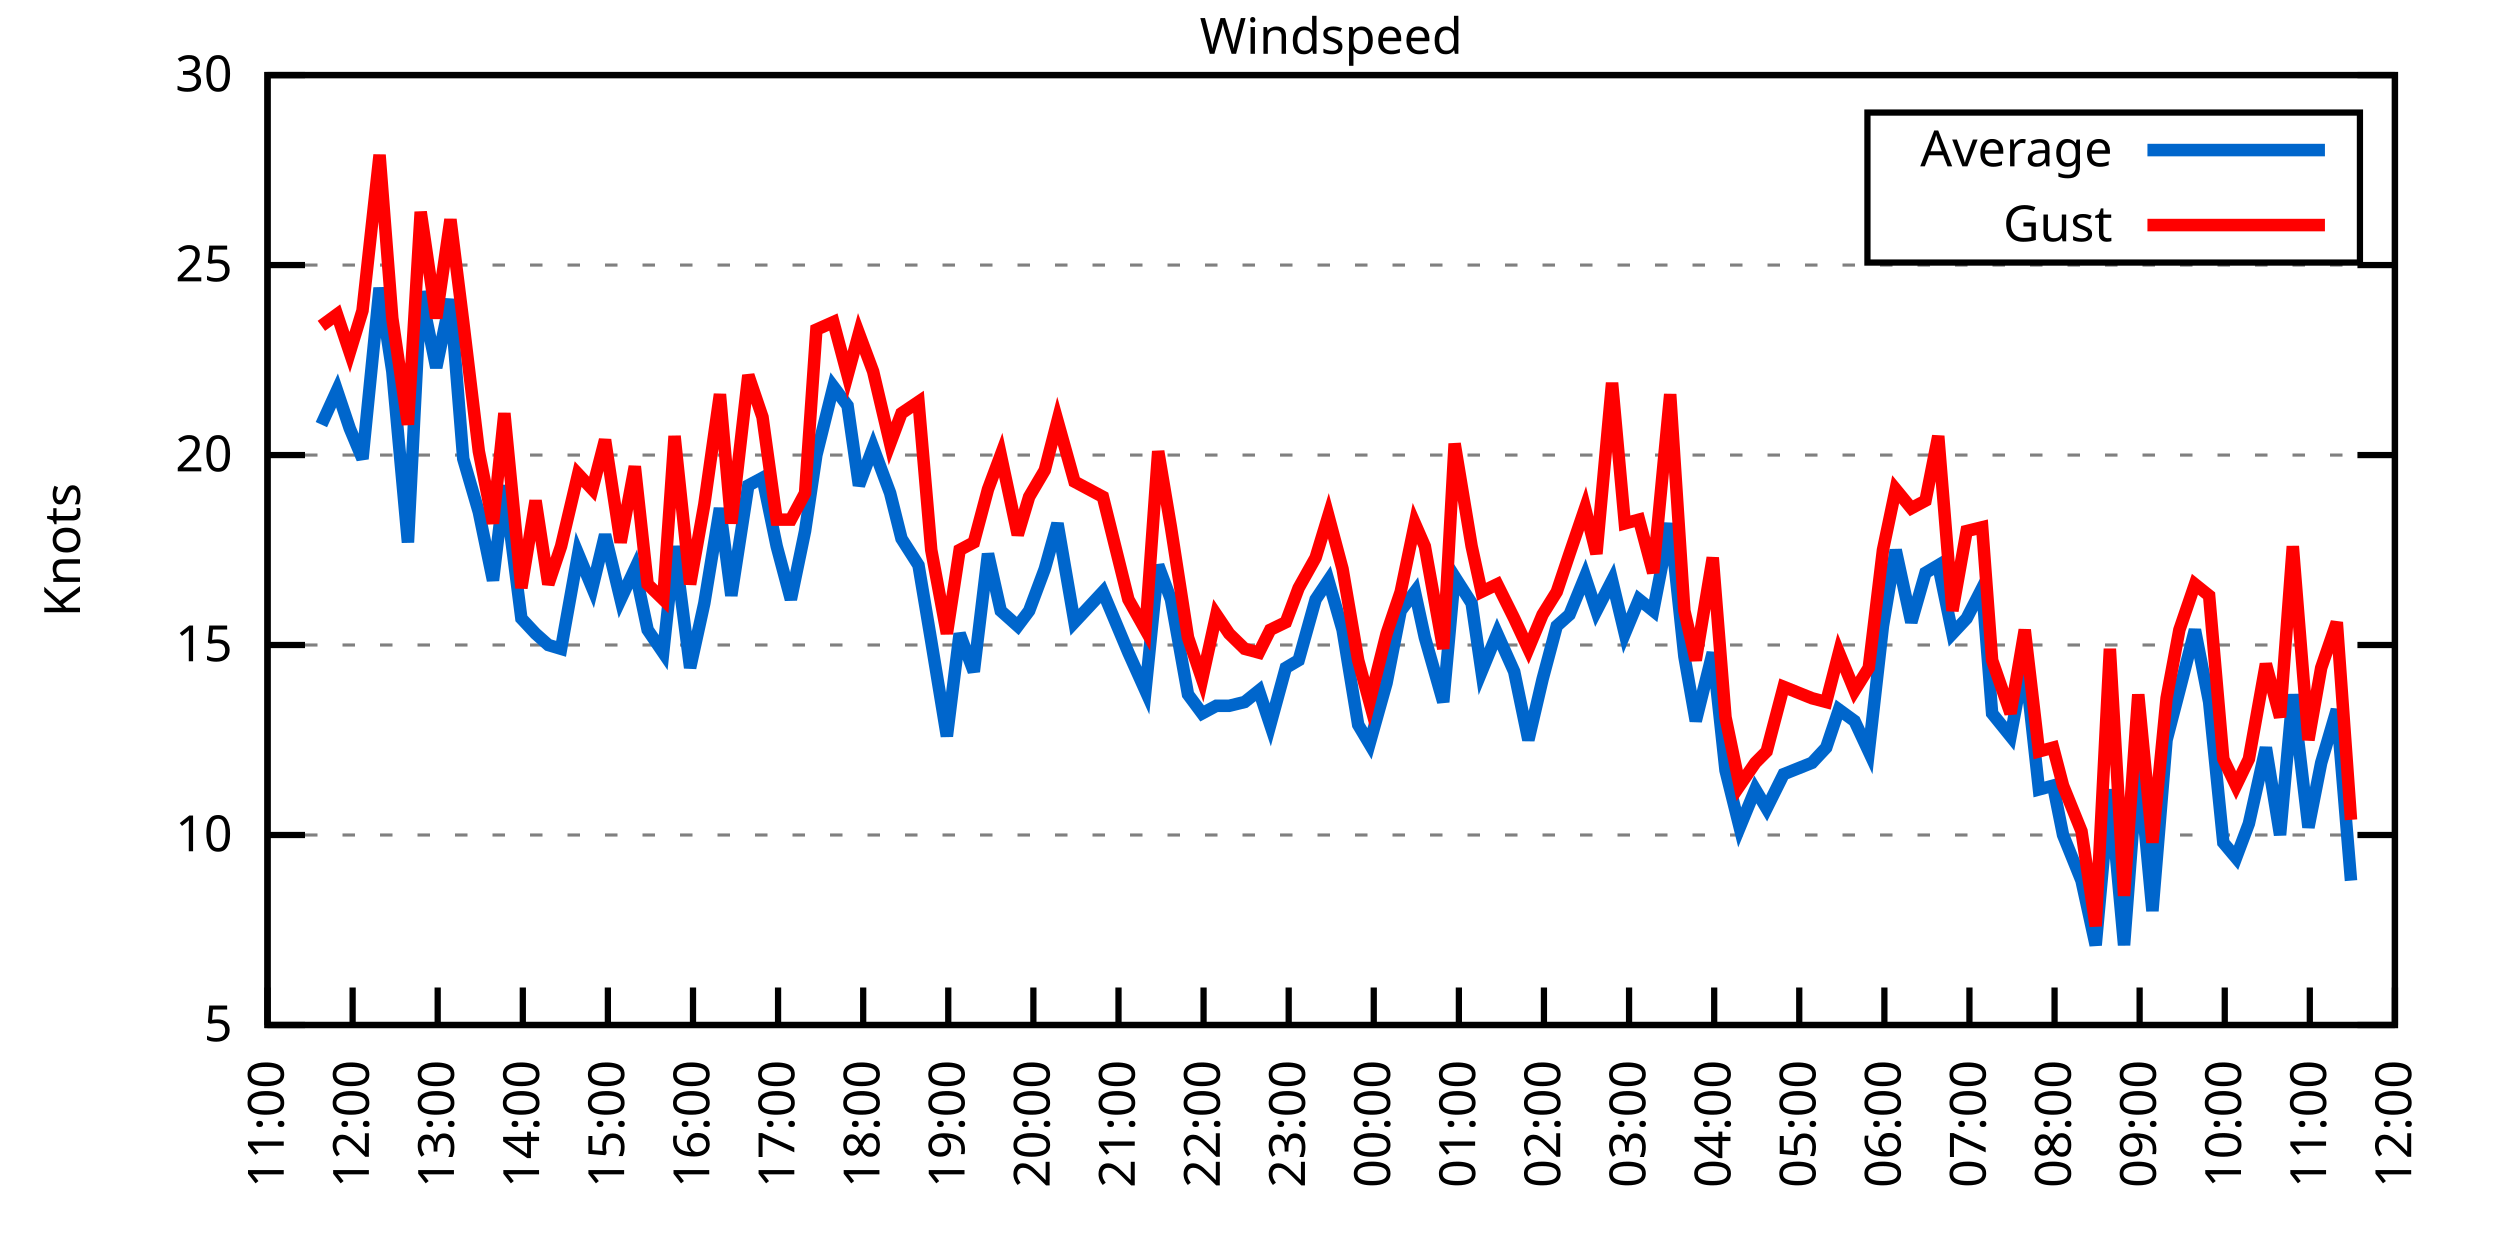
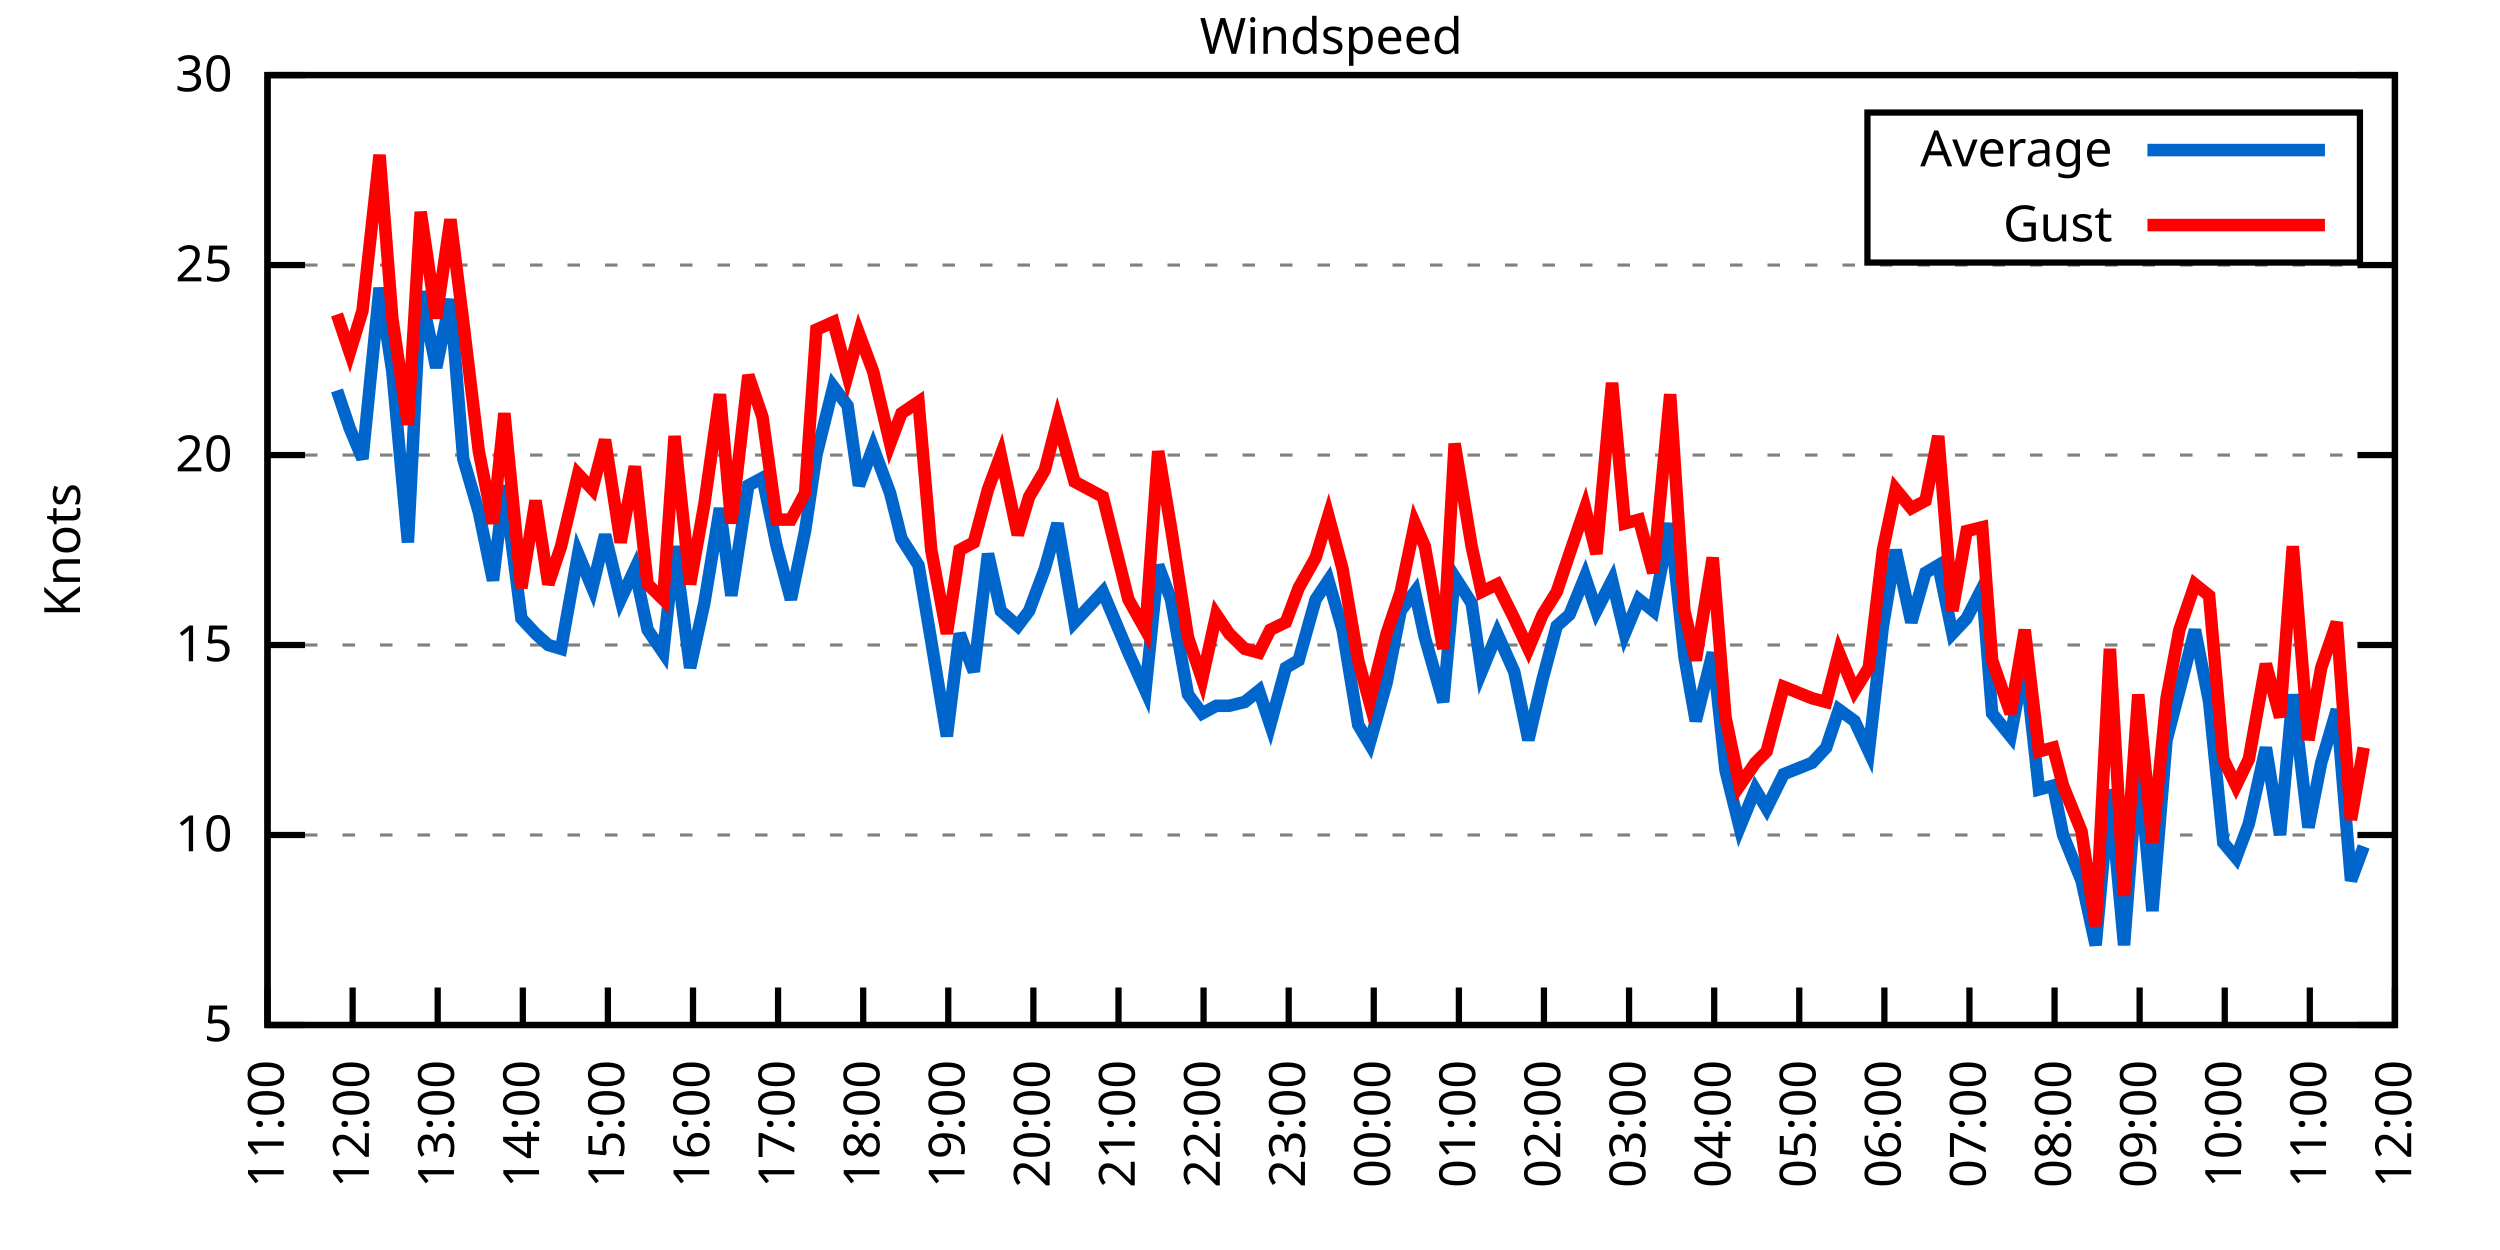
<svg xmlns="http://www.w3.org/2000/svg" xmlns:xlink="http://www.w3.org/1999/xlink" width="400" height="200" viewBox="0 0 400 200">
  <g id="gnuplot_canvas">
    <rect x="0" y="0" width="400" height="200" fill="none" />
    <defs>
      <circle id="gpDot" r="0.5" stroke-width="0.5" stroke="currentColor" />
      <path id="gpPt0" stroke-width="0.333" stroke="currentColor" d="M-1,0 h2 M0,-1 v2" />
      <path id="gpPt1" stroke-width="0.333" stroke="currentColor" d="M-1,-1 L1,1 M1,-1 L-1,1" />
      <path id="gpPt2" stroke-width="0.333" stroke="currentColor" d="M-1,0 L1,0 M0,-1 L0,1 M-1,-1 L1,1 M-1,1 L1,-1" />
      <rect id="gpPt3" stroke-width="0.333" stroke="currentColor" x="-1" y="-1" width="2" height="2" />
      <rect id="gpPt4" stroke-width="0.333" stroke="currentColor" fill="currentColor" x="-1" y="-1" width="2" height="2" />
      <circle id="gpPt5" stroke-width="0.333" stroke="currentColor" cx="0" cy="0" r="1" />
      <use xlink:href="#gpPt5" id="gpPt6" fill="currentColor" stroke="none" />
      <path id="gpPt7" stroke-width="0.333" stroke="currentColor" d="M0,-1.33 L-1.33,0.67 L1.33,0.67 z" />
      <use xlink:href="#gpPt7" id="gpPt8" fill="currentColor" stroke="none" />
      <use xlink:href="#gpPt7" id="gpPt9" stroke="currentColor" transform="rotate(180)" />
      <use xlink:href="#gpPt9" id="gpPt10" fill="currentColor" stroke="none" />
      <use xlink:href="#gpPt3" id="gpPt11" stroke="currentColor" transform="rotate(45)" />
      <use xlink:href="#gpPt11" id="gpPt12" fill="currentColor" stroke="none" />
      <path id="gpPt13" stroke-width="0.333" stroke="currentColor" d="M0,1.330 L1.265,0.411 L0.782,-1.067 L-0.782,-1.076 L-1.265,0.411 z" />
      <use xlink:href="#gpPt13" id="gpPt14" fill="currentColor" stroke="none" />
      <filter id="textbox" filterUnits="objectBoundingBox" x="0" y="0" height="1" width="1">
        <feFlood flood-color="white" flood-opacity="1" result="bgnd" />
        <feComposite in="SourceGraphic" in2="bgnd" operator="atop" />
      </filter>
      <filter id="greybox" filterUnits="objectBoundingBox" x="0" y="0" height="1" width="1">
        <feFlood flood-color="lightgrey" flood-opacity="1" result="grey" />
        <feComposite in="SourceGraphic" in2="grey" operator="atop" />
      </filter>
    </defs>
    <g fill="none" color="white" stroke="currentColor" stroke-width="1.00" stroke-linecap="butt" stroke-linejoin="miter">
</g>
    <g fill="none" color="black" stroke="currentColor" stroke-width="1.00" stroke-linecap="butt" stroke-linejoin="miter">
      <g stroke="none" shape-rendering="crispEdges">
        <polygon fill="rgb(255, 255, 255)" points="42.80,164.00 383.18,164.00 383.18,12.02 42.80,12.02 " />
      </g>
    </g>
    <g fill="none" color="black" stroke="currentColor" stroke-width="1.00" stroke-linecap="butt" stroke-linejoin="miter">
</g>
    <g fill="none" color="black" stroke="black" stroke-width="0.50" stroke-linecap="butt" stroke-linejoin="miter">
</g>
    <g fill="none" color="gray" stroke="currentColor" stroke-width="0.50" stroke-linecap="butt" stroke-linejoin="miter">
      <path stroke="gray" stroke-dasharray="2,4" class="gridline" d="M42.80,164.00 L383.19,164.00  " />
    </g>
    <g fill="none" color="gray" stroke="gray" stroke-width="1.00" stroke-linecap="butt" stroke-linejoin="miter">
</g>
    <g fill="none" color="black" stroke="currentColor" stroke-width="1.00" stroke-linecap="butt" stroke-linejoin="miter">
      <path stroke="black" d="M42.80,164.00 L48.80,164.00 M383.19,164.00 L377.19,164.00  " />
      <g transform="translate(37.20,166.60)" stroke="none" fill="black" font-family="Sans" font-size="8.00" text-anchor="end">
        <text>
          <tspan font-family="Sans"> 5</tspan>
        </text>
      </g>
    </g>
    <g fill="none" color="black" stroke="currentColor" stroke-width="1.00" stroke-linecap="butt" stroke-linejoin="miter">
</g>
    <g fill="none" color="black" stroke="black" stroke-width="0.50" stroke-linecap="butt" stroke-linejoin="miter">
</g>
    <g fill="none" color="gray" stroke="currentColor" stroke-width="0.50" stroke-linecap="butt" stroke-linejoin="miter">
      <path stroke="gray" stroke-dasharray="2,4" class="gridline" d="M42.80,133.60 L383.19,133.60  " />
    </g>
    <g fill="none" color="gray" stroke="gray" stroke-width="1.00" stroke-linecap="butt" stroke-linejoin="miter">
</g>
    <g fill="none" color="black" stroke="currentColor" stroke-width="1.00" stroke-linecap="butt" stroke-linejoin="miter">
      <path stroke="black" d="M42.80,133.60 L48.80,133.60 M383.19,133.60 L377.19,133.60  " />
      <g transform="translate(37.20,136.20)" stroke="none" fill="black" font-family="Sans" font-size="8.00" text-anchor="end">
        <text>
          <tspan font-family="Sans"> 10</tspan>
        </text>
      </g>
    </g>
    <g fill="none" color="black" stroke="currentColor" stroke-width="1.00" stroke-linecap="butt" stroke-linejoin="miter">
</g>
    <g fill="none" color="black" stroke="black" stroke-width="0.50" stroke-linecap="butt" stroke-linejoin="miter">
</g>
    <g fill="none" color="gray" stroke="currentColor" stroke-width="0.50" stroke-linecap="butt" stroke-linejoin="miter">
      <path stroke="gray" stroke-dasharray="2,4" class="gridline" d="M42.80,103.20 L383.19,103.20  " />
    </g>
    <g fill="none" color="gray" stroke="gray" stroke-width="1.00" stroke-linecap="butt" stroke-linejoin="miter">
</g>
    <g fill="none" color="black" stroke="currentColor" stroke-width="1.00" stroke-linecap="butt" stroke-linejoin="miter">
      <path stroke="black" d="M42.80,103.20 L48.80,103.20 M383.19,103.20 L377.19,103.20  " />
      <g transform="translate(37.20,105.80)" stroke="none" fill="black" font-family="Sans" font-size="8.00" text-anchor="end">
        <text>
          <tspan font-family="Sans"> 15</tspan>
        </text>
      </g>
    </g>
    <g fill="none" color="black" stroke="currentColor" stroke-width="1.00" stroke-linecap="butt" stroke-linejoin="miter">
</g>
    <g fill="none" color="black" stroke="black" stroke-width="0.50" stroke-linecap="butt" stroke-linejoin="miter">
</g>
    <g fill="none" color="gray" stroke="currentColor" stroke-width="0.50" stroke-linecap="butt" stroke-linejoin="miter">
      <path stroke="gray" stroke-dasharray="2,4" class="gridline" d="M42.80,72.81 L383.19,72.81  " />
    </g>
    <g fill="none" color="gray" stroke="gray" stroke-width="1.00" stroke-linecap="butt" stroke-linejoin="miter">
</g>
    <g fill="none" color="black" stroke="currentColor" stroke-width="1.00" stroke-linecap="butt" stroke-linejoin="miter">
      <path stroke="black" d="M42.80,72.81 L48.80,72.81 M383.19,72.81 L377.19,72.81  " />
      <g transform="translate(37.20,75.41)" stroke="none" fill="black" font-family="Sans" font-size="8.00" text-anchor="end">
        <text>
          <tspan font-family="Sans"> 20</tspan>
        </text>
      </g>
    </g>
    <g fill="none" color="black" stroke="currentColor" stroke-width="1.00" stroke-linecap="butt" stroke-linejoin="miter">
</g>
    <g fill="none" color="black" stroke="black" stroke-width="0.50" stroke-linecap="butt" stroke-linejoin="miter">
</g>
    <g fill="none" color="gray" stroke="currentColor" stroke-width="0.50" stroke-linecap="butt" stroke-linejoin="miter">
      <path stroke="gray" stroke-dasharray="2,4" class="gridline" d="M42.80,42.41 L383.19,42.41  " />
    </g>
    <g fill="none" color="gray" stroke="gray" stroke-width="1.00" stroke-linecap="butt" stroke-linejoin="miter">
</g>
    <g fill="none" color="black" stroke="currentColor" stroke-width="1.00" stroke-linecap="butt" stroke-linejoin="miter">
      <path stroke="black" d="M42.80,42.41 L48.80,42.41 M383.19,42.41 L377.19,42.41  " />
      <g transform="translate(37.20,45.01)" stroke="none" fill="black" font-family="Sans" font-size="8.00" text-anchor="end">
        <text>
          <tspan font-family="Sans"> 25</tspan>
        </text>
      </g>
    </g>
    <g fill="none" color="black" stroke="currentColor" stroke-width="1.00" stroke-linecap="butt" stroke-linejoin="miter">
</g>
    <g fill="none" color="black" stroke="black" stroke-width="0.50" stroke-linecap="butt" stroke-linejoin="miter">
</g>
    <g fill="none" color="gray" stroke="currentColor" stroke-width="0.50" stroke-linecap="butt" stroke-linejoin="miter">
      <path stroke="gray" stroke-dasharray="2,4" class="gridline" d="M42.80,12.01 L383.19,12.01  " />
    </g>
    <g fill="none" color="gray" stroke="gray" stroke-width="1.00" stroke-linecap="butt" stroke-linejoin="miter">
</g>
    <g fill="none" color="black" stroke="currentColor" stroke-width="1.00" stroke-linecap="butt" stroke-linejoin="miter">
      <path stroke="black" d="M42.80,12.01 L48.80,12.01 M383.19,12.01 L377.19,12.01  " />
      <g transform="translate(37.20,14.61)" stroke="none" fill="black" font-family="Sans" font-size="8.00" text-anchor="end">
        <text>
          <tspan font-family="Sans"> 30</tspan>
        </text>
      </g>
    </g>
    <g fill="none" color="black" stroke="currentColor" stroke-width="1.00" stroke-linecap="butt" stroke-linejoin="miter">
      <path stroke="black" d="M42.80,164.00 L42.80,158.00  " />
      <g transform="translate(45.40,169.60) rotate(270.00)" stroke="none" fill="black" font-family="Sans" font-size="8.00" text-anchor="end">
        <text>
          <tspan font-family="Sans">11:00</tspan>
        </text>
      </g>
    </g>
    <g fill="none" color="black" stroke="currentColor" stroke-width="1.00" stroke-linecap="butt" stroke-linejoin="miter">
      <path stroke="black" d="M56.42,164.00 L56.42,158.00  " />
      <g transform="translate(59.02,169.60) rotate(270.00)" stroke="none" fill="black" font-family="Sans" font-size="8.00" text-anchor="end">
        <text>
          <tspan font-family="Sans">12:00</tspan>
        </text>
      </g>
    </g>
    <g fill="none" color="black" stroke="currentColor" stroke-width="1.00" stroke-linecap="butt" stroke-linejoin="miter">
      <path stroke="black" d="M70.03,164.00 L70.03,158.00  " />
      <g transform="translate(72.63,169.60) rotate(270.00)" stroke="none" fill="black" font-family="Sans" font-size="8.00" text-anchor="end">
        <text>
          <tspan font-family="Sans">13:00</tspan>
        </text>
      </g>
    </g>
    <g fill="none" color="black" stroke="currentColor" stroke-width="1.00" stroke-linecap="butt" stroke-linejoin="miter">
      <path stroke="black" d="M83.65,164.00 L83.65,158.00  " />
      <g transform="translate(86.25,169.60) rotate(270.00)" stroke="none" fill="black" font-family="Sans" font-size="8.00" text-anchor="end">
        <text>
          <tspan font-family="Sans">14:00</tspan>
        </text>
      </g>
    </g>
    <g fill="none" color="black" stroke="currentColor" stroke-width="1.00" stroke-linecap="butt" stroke-linejoin="miter">
      <path stroke="black" d="M97.26,164.00 L97.26,158.00  " />
      <g transform="translate(99.86,169.60) rotate(270.00)" stroke="none" fill="black" font-family="Sans" font-size="8.00" text-anchor="end">
        <text>
          <tspan font-family="Sans">15:00</tspan>
        </text>
      </g>
    </g>
    <g fill="none" color="black" stroke="currentColor" stroke-width="1.00" stroke-linecap="butt" stroke-linejoin="miter">
      <path stroke="black" d="M110.88,164.00 L110.88,158.00  " />
      <g transform="translate(113.48,169.60) rotate(270.00)" stroke="none" fill="black" font-family="Sans" font-size="8.00" text-anchor="end">
        <text>
          <tspan font-family="Sans">16:00</tspan>
        </text>
      </g>
    </g>
    <g fill="none" color="black" stroke="currentColor" stroke-width="1.00" stroke-linecap="butt" stroke-linejoin="miter">
      <path stroke="black" d="M124.49,164.00 L124.49,158.00  " />
      <g transform="translate(127.09,169.60) rotate(270.00)" stroke="none" fill="black" font-family="Sans" font-size="8.00" text-anchor="end">
        <text>
          <tspan font-family="Sans">17:00</tspan>
        </text>
      </g>
    </g>
    <g fill="none" color="black" stroke="currentColor" stroke-width="1.00" stroke-linecap="butt" stroke-linejoin="miter">
      <path stroke="black" d="M138.11,164.00 L138.11,158.00  " />
      <g transform="translate(140.71,169.60) rotate(270.00)" stroke="none" fill="black" font-family="Sans" font-size="8.00" text-anchor="end">
        <text>
          <tspan font-family="Sans">18:00</tspan>
        </text>
      </g>
    </g>
    <g fill="none" color="black" stroke="currentColor" stroke-width="1.00" stroke-linecap="butt" stroke-linejoin="miter">
      <path stroke="black" d="M151.72,164.00 L151.72,158.00  " />
      <g transform="translate(154.32,169.60) rotate(270.00)" stroke="none" fill="black" font-family="Sans" font-size="8.00" text-anchor="end">
        <text>
          <tspan font-family="Sans">19:00</tspan>
        </text>
      </g>
    </g>
    <g fill="none" color="black" stroke="currentColor" stroke-width="1.00" stroke-linecap="butt" stroke-linejoin="miter">
      <path stroke="black" d="M165.34,164.00 L165.34,158.00  " />
      <g transform="translate(167.94,169.60) rotate(270.00)" stroke="none" fill="black" font-family="Sans" font-size="8.00" text-anchor="end">
        <text>
          <tspan font-family="Sans">20:00</tspan>
        </text>
      </g>
    </g>
    <g fill="none" color="black" stroke="currentColor" stroke-width="1.00" stroke-linecap="butt" stroke-linejoin="miter">
      <path stroke="black" d="M178.96,164.00 L178.96,158.00  " />
      <g transform="translate(181.56,169.60) rotate(270.00)" stroke="none" fill="black" font-family="Sans" font-size="8.00" text-anchor="end">
        <text>
          <tspan font-family="Sans">21:00</tspan>
        </text>
      </g>
    </g>
    <g fill="none" color="black" stroke="currentColor" stroke-width="1.00" stroke-linecap="butt" stroke-linejoin="miter">
      <path stroke="black" d="M192.57,164.00 L192.57,158.00  " />
      <g transform="translate(195.17,169.60) rotate(270.00)" stroke="none" fill="black" font-family="Sans" font-size="8.00" text-anchor="end">
        <text>
          <tspan font-family="Sans">22:00</tspan>
        </text>
      </g>
    </g>
    <g fill="none" color="black" stroke="currentColor" stroke-width="1.00" stroke-linecap="butt" stroke-linejoin="miter">
      <path stroke="black" d="M206.19,164.00 L206.19,158.00  " />
      <g transform="translate(208.79,169.60) rotate(270.00)" stroke="none" fill="black" font-family="Sans" font-size="8.00" text-anchor="end">
        <text>
          <tspan font-family="Sans">23:00</tspan>
        </text>
      </g>
    </g>
    <g fill="none" color="black" stroke="currentColor" stroke-width="1.00" stroke-linecap="butt" stroke-linejoin="miter">
      <path stroke="black" d="M219.80,164.00 L219.80,158.00  " />
      <g transform="translate(222.40,169.60) rotate(270.00)" stroke="none" fill="black" font-family="Sans" font-size="8.00" text-anchor="end">
        <text>
          <tspan font-family="Sans">00:00</tspan>
        </text>
      </g>
    </g>
    <g fill="none" color="black" stroke="currentColor" stroke-width="1.00" stroke-linecap="butt" stroke-linejoin="miter">
      <path stroke="black" d="M233.42,164.00 L233.42,158.00  " />
      <g transform="translate(236.02,169.60) rotate(270.00)" stroke="none" fill="black" font-family="Sans" font-size="8.00" text-anchor="end">
        <text>
          <tspan font-family="Sans">01:00</tspan>
        </text>
      </g>
    </g>
    <g fill="none" color="black" stroke="currentColor" stroke-width="1.00" stroke-linecap="butt" stroke-linejoin="miter">
      <path stroke="black" d="M247.03,164.00 L247.03,158.00  " />
      <g transform="translate(249.63,169.60) rotate(270.00)" stroke="none" fill="black" font-family="Sans" font-size="8.00" text-anchor="end">
        <text>
          <tspan font-family="Sans">02:00</tspan>
        </text>
      </g>
    </g>
    <g fill="none" color="black" stroke="currentColor" stroke-width="1.00" stroke-linecap="butt" stroke-linejoin="miter">
      <path stroke="black" d="M260.65,164.00 L260.65,158.00  " />
      <g transform="translate(263.25,169.60) rotate(270.00)" stroke="none" fill="black" font-family="Sans" font-size="8.00" text-anchor="end">
        <text>
          <tspan font-family="Sans">03:00</tspan>
        </text>
      </g>
    </g>
    <g fill="none" color="black" stroke="currentColor" stroke-width="1.00" stroke-linecap="butt" stroke-linejoin="miter">
      <path stroke="black" d="M274.27,164.00 L274.27,158.00  " />
      <g transform="translate(276.87,169.60) rotate(270.00)" stroke="none" fill="black" font-family="Sans" font-size="8.00" text-anchor="end">
        <text>
          <tspan font-family="Sans">04:00</tspan>
        </text>
      </g>
    </g>
    <g fill="none" color="black" stroke="currentColor" stroke-width="1.00" stroke-linecap="butt" stroke-linejoin="miter">
      <path stroke="black" d="M287.88,164.00 L287.88,158.00  " />
      <g transform="translate(290.48,169.60) rotate(270.00)" stroke="none" fill="black" font-family="Sans" font-size="8.00" text-anchor="end">
        <text>
          <tspan font-family="Sans">05:00</tspan>
        </text>
      </g>
    </g>
    <g fill="none" color="black" stroke="currentColor" stroke-width="1.00" stroke-linecap="butt" stroke-linejoin="miter">
      <path stroke="black" d="M301.50,164.00 L301.50,158.00  " />
      <g transform="translate(304.10,169.60) rotate(270.00)" stroke="none" fill="black" font-family="Sans" font-size="8.00" text-anchor="end">
        <text>
          <tspan font-family="Sans">06:00</tspan>
        </text>
      </g>
    </g>
    <g fill="none" color="black" stroke="currentColor" stroke-width="1.00" stroke-linecap="butt" stroke-linejoin="miter">
      <path stroke="black" d="M315.11,164.00 L315.11,158.00  " />
      <g transform="translate(317.71,169.60) rotate(270.00)" stroke="none" fill="black" font-family="Sans" font-size="8.00" text-anchor="end">
        <text>
          <tspan font-family="Sans">07:00</tspan>
        </text>
      </g>
    </g>
    <g fill="none" color="black" stroke="currentColor" stroke-width="1.00" stroke-linecap="butt" stroke-linejoin="miter">
      <path stroke="black" d="M328.73,164.00 L328.73,158.00  " />
      <g transform="translate(331.33,169.60) rotate(270.00)" stroke="none" fill="black" font-family="Sans" font-size="8.00" text-anchor="end">
        <text>
          <tspan font-family="Sans">08:00</tspan>
        </text>
      </g>
    </g>
    <g fill="none" color="black" stroke="currentColor" stroke-width="1.00" stroke-linecap="butt" stroke-linejoin="miter">
      <path stroke="black" d="M342.34,164.00 L342.34,158.00  " />
      <g transform="translate(344.94,169.60) rotate(270.00)" stroke="none" fill="black" font-family="Sans" font-size="8.00" text-anchor="end">
        <text>
          <tspan font-family="Sans">09:00</tspan>
        </text>
      </g>
    </g>
    <g fill="none" color="black" stroke="currentColor" stroke-width="1.00" stroke-linecap="butt" stroke-linejoin="miter">
      <path stroke="black" d="M355.96,164.00 L355.96,158.00  " />
      <g transform="translate(358.56,169.60) rotate(270.00)" stroke="none" fill="black" font-family="Sans" font-size="8.00" text-anchor="end">
        <text>
          <tspan font-family="Sans">10:00</tspan>
        </text>
      </g>
    </g>
    <g fill="none" color="black" stroke="currentColor" stroke-width="1.00" stroke-linecap="butt" stroke-linejoin="miter">
      <path stroke="black" d="M369.57,164.00 L369.57,158.00  " />
      <g transform="translate(372.17,169.60) rotate(270.00)" stroke="none" fill="black" font-family="Sans" font-size="8.00" text-anchor="end">
        <text>
          <tspan font-family="Sans">11:00</tspan>
        </text>
      </g>
    </g>
    <g fill="none" color="black" stroke="currentColor" stroke-width="1.00" stroke-linecap="butt" stroke-linejoin="miter">
      <path stroke="black" d="M383.19,164.00 L383.19,158.00  " />
      <g transform="translate(385.79,169.60) rotate(270.00)" stroke="none" fill="black" font-family="Sans" font-size="8.00" text-anchor="end">
        <text>
          <tspan font-family="Sans">12:00</tspan>
        </text>
      </g>
    </g>
    <g fill="none" color="black" stroke="currentColor" stroke-width="1.00" stroke-linecap="butt" stroke-linejoin="miter">
</g>
    <g fill="none" color="black" stroke="currentColor" stroke-width="1.00" stroke-linecap="butt" stroke-linejoin="miter">
      <path stroke="black" d="M42.80,12.01 L42.80,164.00 L383.19,164.00 L383.19,12.01 L42.80,12.01 Z  " />
    </g>
    <g fill="none" color="black" stroke="currentColor" stroke-width="1.00" stroke-linecap="butt" stroke-linejoin="miter">
</g>
    <g fill="none" color="black" stroke="currentColor" stroke-width="1.00" stroke-linecap="butt" stroke-linejoin="miter">
      <path stroke="black" d="M298.79,42.01 L298.79,18.01 L377.59,18.01 L377.59,42.01 L298.79,42.01 Z  " />
    </g>
    <g id="Windspeed_plot_1">
      <g fill="none" color="white" stroke="black" stroke-width="2.00" stroke-linecap="butt" stroke-linejoin="miter">
</g>
      <g fill="none" color="black" stroke="currentColor" stroke-width="2.00" stroke-linecap="butt" stroke-linejoin="miter">
        <g transform="translate(337.99,26.61)" stroke="none" fill="black" font-family="Sans" font-size="8.00" text-anchor="end">
          <text>
            <tspan font-family="Sans">Average</tspan>
          </text>
        </g>
      </g>
      <g fill="none" color="black" stroke="currentColor" stroke-width="2.00" stroke-linecap="butt" stroke-linejoin="miter">
-         <path stroke="rgb(  0, 102, 204)" d="M343.59,24.01 L371.99,24.01 M51.42,67.94 L53.92,62.47 L55.96,68.55 L58.00,73.41 L60.73,46.06 L62.77,59.43   L65.27,86.79 L67.31,46.66 L69.80,58.82 L72.07,47.88 L74.12,73.41 L76.61,81.93 L78.88,92.87 L80.70,77.67   L83.42,98.95 L85.69,101.38 L87.73,103.20 L89.77,103.81 L92.50,88.61 L94.77,94.08 L96.81,85.57 L99.30,95.91   L101.57,91.04 L103.62,100.77 L106.11,104.42 L107.93,87.40 L110.42,106.85 L112.69,96.52 L115.19,81.32 L117.01,95.30   L119.73,77.67 L122.00,76.45 L124.27,87.40 L126.54,95.91 L128.81,84.97 L130.62,72.81 L133.34,61.86 L135.61,64.90   L137.43,77.67 L139.70,71.59 L142.42,78.89 L144.24,86.18 L146.96,90.44 L149.00,102.60 L151.50,117.80 L153.54,101.38   L155.81,107.46 L158.08,88.61 L160.12,97.73 L162.84,100.16 L164.66,97.73 L167.16,91.04 L169.20,83.75 L171.92,99.56   L176.46,94.69 L180.54,104.42 L183.27,110.50 L185.31,90.44 L187.35,95.91 L190.08,111.11 L192.34,114.15 L194.61,112.93   L196.66,112.93 L199.15,112.32 L201.42,110.50 L203.24,115.97 L205.73,106.85 L207.78,105.64 L210.50,95.91 L212.54,92.87   L214.81,100.77 L217.31,115.97 L219.12,119.01 L221.85,109.28 L224.11,97.73 L226.38,94.69 L227.97,101.99 L230.92,112.32   L232.74,92.26 L235.46,96.52 L237.05,107.46 L239.55,101.38 L242.27,107.46 L244.54,118.40 L246.81,108.68 L249.08,100.16   L251.12,98.34 L253.61,92.26 L255.43,97.73 L257.93,92.87 L259.97,101.38 L262.24,95.91 L264.51,97.73 L267.23,83.75   L269.50,105.03 L271.32,115.36 L274.04,104.42 L276.08,123.27 L278.35,132.39 L280.85,126.31 L282.66,129.35 L285.38,123.87   L289.92,122.05 L292.19,119.62 L294.23,113.54 L296.73,115.36 L299.00,120.23 L301.27,100.16 L303.31,88.00 L305.81,99.56   L308.08,91.65 L310.12,90.44 L312.39,101.38 L314.66,98.95 L317.15,94.08 L318.74,114.15 L321.69,117.80 L323.96,105.64   L326.23,126.31 L328.50,125.70 L330.09,133.60 L333.04,140.90 L335.31,151.23 L337.58,126.31 L339.85,151.23 L342.12,121.44   L344.39,145.76 L346.65,118.40 L348.70,110.50 L351.19,100.77 L353.46,112.32 L355.73,134.82 L357.77,137.25 L359.82,131.78   L362.54,119.62 L364.81,133.60 L366.85,111.11 L369.35,132.39 L371.39,122.05 L373.89,113.54 L376.16,140.90  " />
+         <path stroke="rgb(  0, 102, 204)" d="M343.59,24.01 L371.99,24.01 M53.92,62.47 L55.96,68.55 L58.00,73.41 L60.73,46.06 L62.77,59.43 L65.27,86.79   L67.31,46.66 L69.80,58.82 L72.07,47.88 L74.12,73.41 L76.61,81.93 L78.88,92.87 L80.70,77.67 L83.42,98.95   L85.69,101.38 L87.73,103.20 L89.77,103.81 L92.50,88.61 L94.77,94.08 L96.81,85.57 L99.30,95.91 L101.57,91.04   L103.62,100.77 L106.11,104.42 L107.93,87.40 L110.42,106.85 L112.69,96.52 L115.19,81.32 L117.01,95.30 L119.73,77.67   L122.00,76.45 L124.27,87.40 L126.54,95.91 L128.81,84.97 L130.62,72.81 L133.34,61.86 L135.61,64.90 L137.43,77.67   L139.70,71.59 L142.42,78.89 L144.24,86.18 L146.96,90.44 L149.00,102.60 L151.50,117.80 L153.54,101.38 L155.81,107.46   L158.08,88.61 L160.12,97.73 L162.84,100.16 L164.66,97.73 L167.16,91.04 L169.20,83.75 L171.92,99.56 L176.46,94.69   L180.54,104.42 L183.27,110.50 L185.31,90.44 L187.35,95.91 L190.08,111.11 L192.34,114.15 L194.61,112.93 L196.66,112.93   L199.15,112.32 L201.42,110.50 L203.24,115.97 L205.73,106.85 L207.78,105.64 L210.50,95.91 L212.54,92.87 L214.81,100.77   L217.31,115.97 L219.12,119.01 L221.85,109.28 L224.11,97.73 L226.38,94.69 L227.97,101.99 L230.92,112.32 L232.74,92.26   L235.46,96.52 L237.05,107.46 L239.55,101.38 L242.27,107.46 L244.54,118.40 L246.81,108.68 L249.08,100.16 L251.12,98.34   L253.61,92.26 L255.43,97.73 L257.93,92.87 L259.97,101.38 L262.24,95.91 L264.51,97.73 L267.23,83.75 L269.50,105.03   L271.32,115.36 L274.04,104.42 L276.08,123.27 L278.35,132.39 L280.85,126.31 L282.66,129.35 L285.38,123.87 L289.92,122.05   L292.19,119.62 L294.23,113.54 L296.73,115.36 L299.00,120.23 L301.27,100.16 L303.31,88.00 L305.81,99.56 L308.08,91.65   L310.12,90.44 L312.39,101.38 L314.66,98.95 L317.15,94.08 L318.74,114.15 L321.69,117.80 L323.96,105.64 L326.23,126.31   L328.50,125.70 L330.09,133.60 L333.04,140.90 L335.31,151.23 L337.58,126.31 L339.85,151.23 L342.12,121.44 L344.39,145.76   L346.65,118.40 L348.70,110.50 L351.19,100.77 L353.46,112.32 L355.73,134.82 L357.77,137.25 L359.82,131.78 L362.54,119.62   L364.81,133.60 L366.85,111.11 L369.35,132.39 L371.39,122.05 L373.89,113.54 L376.16,140.90 L378.20,135.43  " />
      </g>
    </g>
    <g id="Windspeed_plot_2">
      <g fill="none" color="black" stroke="currentColor" stroke-width="2.00" stroke-linecap="butt" stroke-linejoin="miter">
        <g transform="translate(337.99,38.61)" stroke="none" fill="black" font-family="Sans" font-size="8.00" text-anchor="end">
          <text>
            <tspan font-family="Sans">Gust</tspan>
          </text>
        </g>
      </g>
      <g fill="none" color="black" stroke="currentColor" stroke-width="2.00" stroke-linecap="butt" stroke-linejoin="miter">
-         <path stroke="rgb(255,   0,   0)" d="M343.59,36.01 L371.99,36.01 M51.42,52.14 L53.92,50.31 L55.96,56.39 L58.00,49.70 L60.73,24.78 L62.77,50.92   L65.27,67.94 L67.31,33.90 L69.80,50.92 L72.07,35.11 L74.12,51.53 L76.61,72.20 L78.88,83.75 L80.70,66.12   L83.42,94.08 L85.69,80.10 L87.73,93.48 L89.77,87.40 L92.50,75.85 L94.77,78.28 L96.81,70.37 L99.30,86.79   L101.57,74.63 L103.62,93.48 L106.11,95.91 L107.93,69.77 L110.42,93.48 L112.69,80.71 L115.19,63.08 L117.01,83.75   L119.73,60.04 L122.00,66.73 L124.27,83.14 L126.54,83.14 L128.81,78.89 L130.62,52.74 L133.34,51.53 L135.61,60.04   L137.43,53.35 L139.70,59.43 L142.42,70.98 L144.24,66.12 L146.96,64.29 L149.00,88.00 L151.50,101.38 L153.54,88.00   L155.81,86.79 L158.08,78.28 L160.12,72.81 L162.84,85.57 L164.66,79.49 L167.16,75.24 L169.20,67.33 L171.92,77.06   L176.46,79.49 L180.54,95.91 L183.27,100.77 L185.31,72.20 L187.35,84.36 L190.08,101.99 L192.34,108.68 L194.61,98.34   L196.66,101.38 L199.15,103.81 L201.42,104.42 L203.24,100.77 L205.73,99.56 L207.78,94.08 L210.50,89.22 L212.54,82.53   L214.81,91.04 L217.31,105.64 L219.12,112.32 L221.85,101.38 L224.11,94.69 L226.38,83.75 L227.97,87.40 L230.92,103.81   L232.74,70.98 L235.46,87.40 L237.05,94.69 L239.55,93.48 L242.27,98.95 L244.54,103.81 L246.81,98.34 L249.08,94.69   L251.12,88.61 L253.61,81.32 L255.43,88.61 L257.93,61.25 L259.97,83.75 L262.24,83.14 L264.51,91.65 L267.23,63.08   L269.50,97.73 L271.32,105.64 L274.04,89.22 L276.08,114.76 L278.35,125.70 L280.85,122.05 L282.66,120.23 L285.38,109.89   L289.92,111.72 L292.19,112.32 L294.23,104.42 L296.73,110.50 L299.00,106.85 L301.27,88.00 L303.31,78.28 L305.81,81.32   L308.08,80.10 L310.12,69.77 L312.39,97.73 L314.66,84.97 L317.15,84.36 L318.74,105.64 L321.69,114.15 L323.96,100.77   L326.23,120.23 L328.50,119.62 L330.09,125.70 L333.04,132.99 L335.31,148.19 L337.58,103.81 L339.85,143.33 L342.12,111.11   L344.39,134.82 L346.65,111.72 L348.70,100.77 L351.19,93.48 L353.46,95.30 L355.73,121.44 L357.77,125.70 L359.82,121.44   L362.54,106.24 L364.81,114.76 L366.85,87.40 L369.35,118.40 L371.39,106.85 L373.89,99.56 L376.16,131.17  " />
+         <path stroke="rgb(255,   0,   0)" d="M343.59,36.01 L371.99,36.01 M53.92,50.31 L55.96,56.39 L58.00,49.70 L60.73,24.78 L62.77,50.92 L65.27,67.94   L67.31,33.90 L69.80,50.92 L72.07,35.11 L74.12,51.53 L76.61,72.20 L78.88,83.75 L80.70,66.12 L83.42,94.08   L85.69,80.10 L87.73,93.48 L89.77,87.40 L92.50,75.85 L94.77,78.28 L96.81,70.37 L99.30,86.79 L101.57,74.63   L103.62,93.48 L106.11,95.91 L107.93,69.77 L110.42,93.48 L112.69,80.71 L115.19,63.08 L117.01,83.75 L119.73,60.04   L122.00,66.73 L124.27,83.14 L126.54,83.14 L128.81,78.89 L130.62,52.74 L133.34,51.53 L135.61,60.04 L137.43,53.35   L139.70,59.43 L142.42,70.98 L144.24,66.12 L146.96,64.29 L149.00,88.00 L151.50,101.38 L153.54,88.00 L155.81,86.79   L158.08,78.28 L160.12,72.81 L162.84,85.57 L164.66,79.49 L167.16,75.24 L169.20,67.33 L171.92,77.06 L176.46,79.49   L180.54,95.91 L183.27,100.77 L185.31,72.20 L187.35,84.36 L190.08,101.99 L192.34,108.68 L194.61,98.34 L196.66,101.38   L199.15,103.81 L201.42,104.42 L203.24,100.77 L205.73,99.56 L207.78,94.08 L210.50,89.22 L212.54,82.53 L214.81,91.04   L217.31,105.64 L219.12,112.32 L221.85,101.38 L224.11,94.69 L226.38,83.75 L227.97,87.40 L230.92,103.81 L232.74,70.98   L235.46,87.40 L237.05,94.69 L239.55,93.48 L242.27,98.95 L244.54,103.81 L246.81,98.34 L249.08,94.69 L251.12,88.61   L253.61,81.32 L255.43,88.61 L257.93,61.25 L259.97,83.75 L262.24,83.14 L264.51,91.65 L267.23,63.08 L269.50,97.73   L271.32,105.64 L274.04,89.22 L276.08,114.76 L278.35,125.70 L280.85,122.05 L282.66,120.23 L285.38,109.89 L289.92,111.72   L292.19,112.32 L294.23,104.42 L296.73,110.50 L299.00,106.85 L301.27,88.00 L303.31,78.28 L305.81,81.32 L308.08,80.10   L310.12,69.77 L312.39,97.73 L314.66,84.97 L317.15,84.36 L318.74,105.64 L321.69,114.15 L323.96,100.77 L326.23,120.23   L328.50,119.62 L330.09,125.70 L333.04,132.99 L335.31,148.19 L337.58,103.81 L339.85,143.33 L342.12,111.11 L344.39,134.82   L346.65,111.72 L348.70,100.77 L351.19,93.48 L353.46,95.30 L355.73,121.44 L357.77,125.70 L359.82,121.44 L362.54,106.24   L364.81,114.76 L366.85,87.40 L369.35,118.40 L371.39,106.85 L373.89,99.56 L376.16,131.17 L378.20,119.62  " />
      </g>
    </g>
    <g fill="none" color="black" stroke="currentColor" stroke-width="2.00" stroke-linecap="butt" stroke-linejoin="miter">
</g>
    <g fill="none" color="black" stroke="black" stroke-width="1.00" stroke-linecap="butt" stroke-linejoin="miter">
</g>
    <g fill="none" color="black" stroke="currentColor" stroke-width="1.00" stroke-linecap="butt" stroke-linejoin="miter">
      <path stroke="black" d="M42.80,12.01 L42.80,164.00 L383.19,164.00 L383.19,12.01 L42.80,12.01 Z  " />
      <g transform="translate(12.80,88.01) rotate(270.00)" stroke="none" fill="black" font-family="Sans" font-size="8.00" text-anchor="middle">
        <text>
          <tspan font-family="Sans">Knots</tspan>
        </text>
      </g>
    </g>
    <g fill="none" color="black" stroke="currentColor" stroke-width="1.00" stroke-linecap="butt" stroke-linejoin="miter">
</g>
    <g fill="none" color="black" stroke="currentColor" stroke-width="1.00" stroke-linecap="butt" stroke-linejoin="miter">
      <g transform="translate(212.99,8.61)" stroke="none" fill="black" font-family="Sans" font-size="8.00" text-anchor="middle">
        <text>
          <tspan font-family="Sans">Windspeed</tspan>
        </text>
      </g>
    </g>
    <g fill="none" color="black" stroke="currentColor" stroke-width="1.00" stroke-linecap="butt" stroke-linejoin="miter">
</g>
  </g>
</svg>
